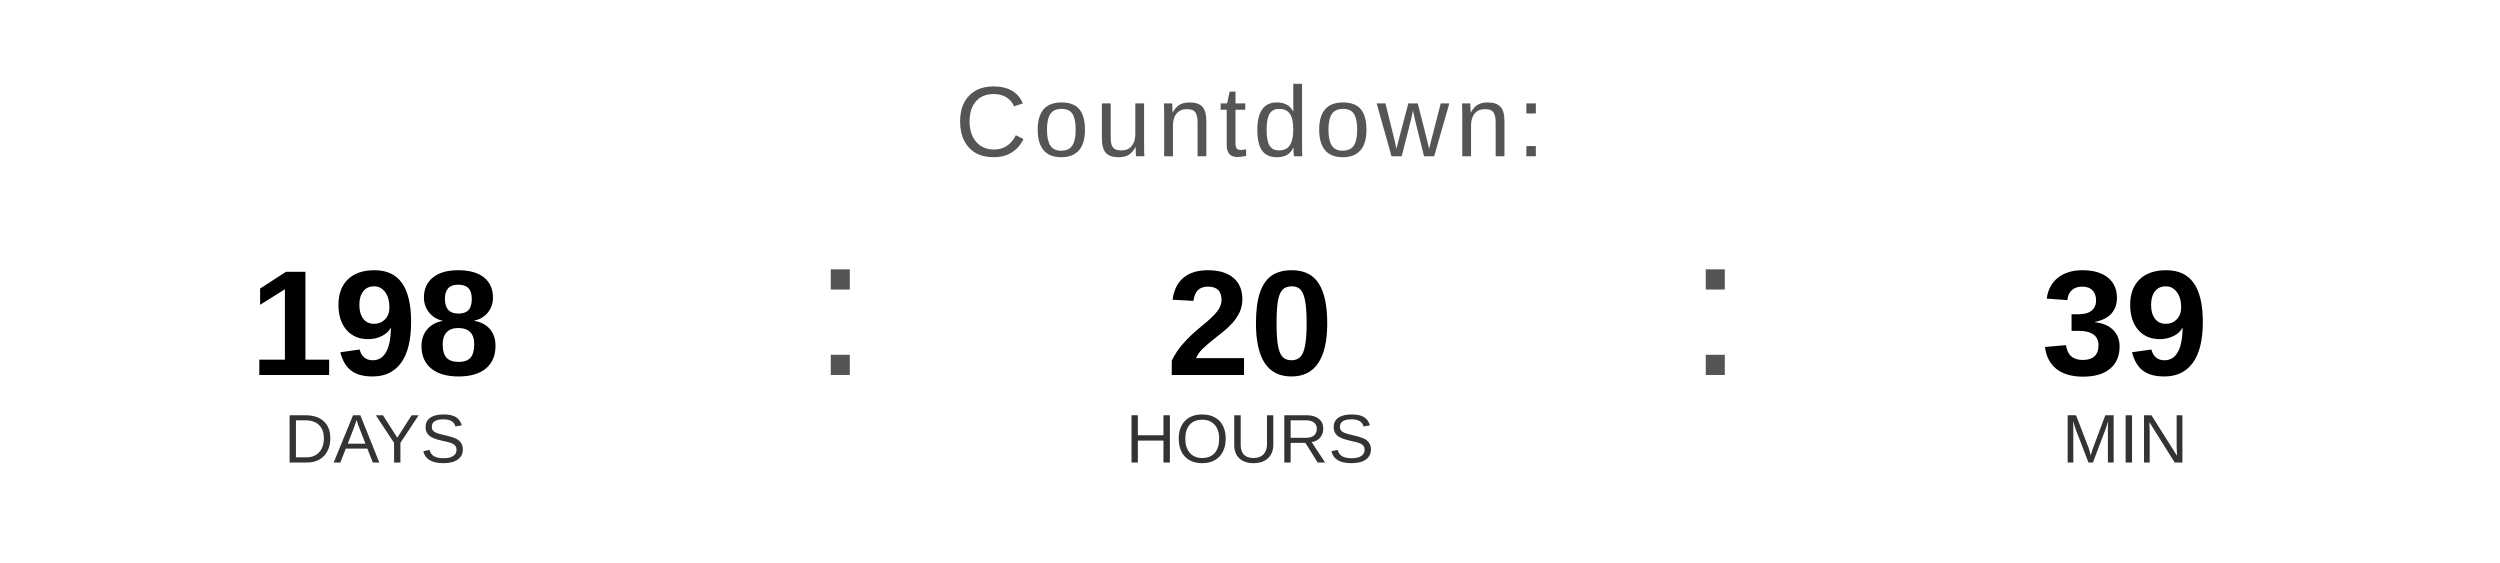
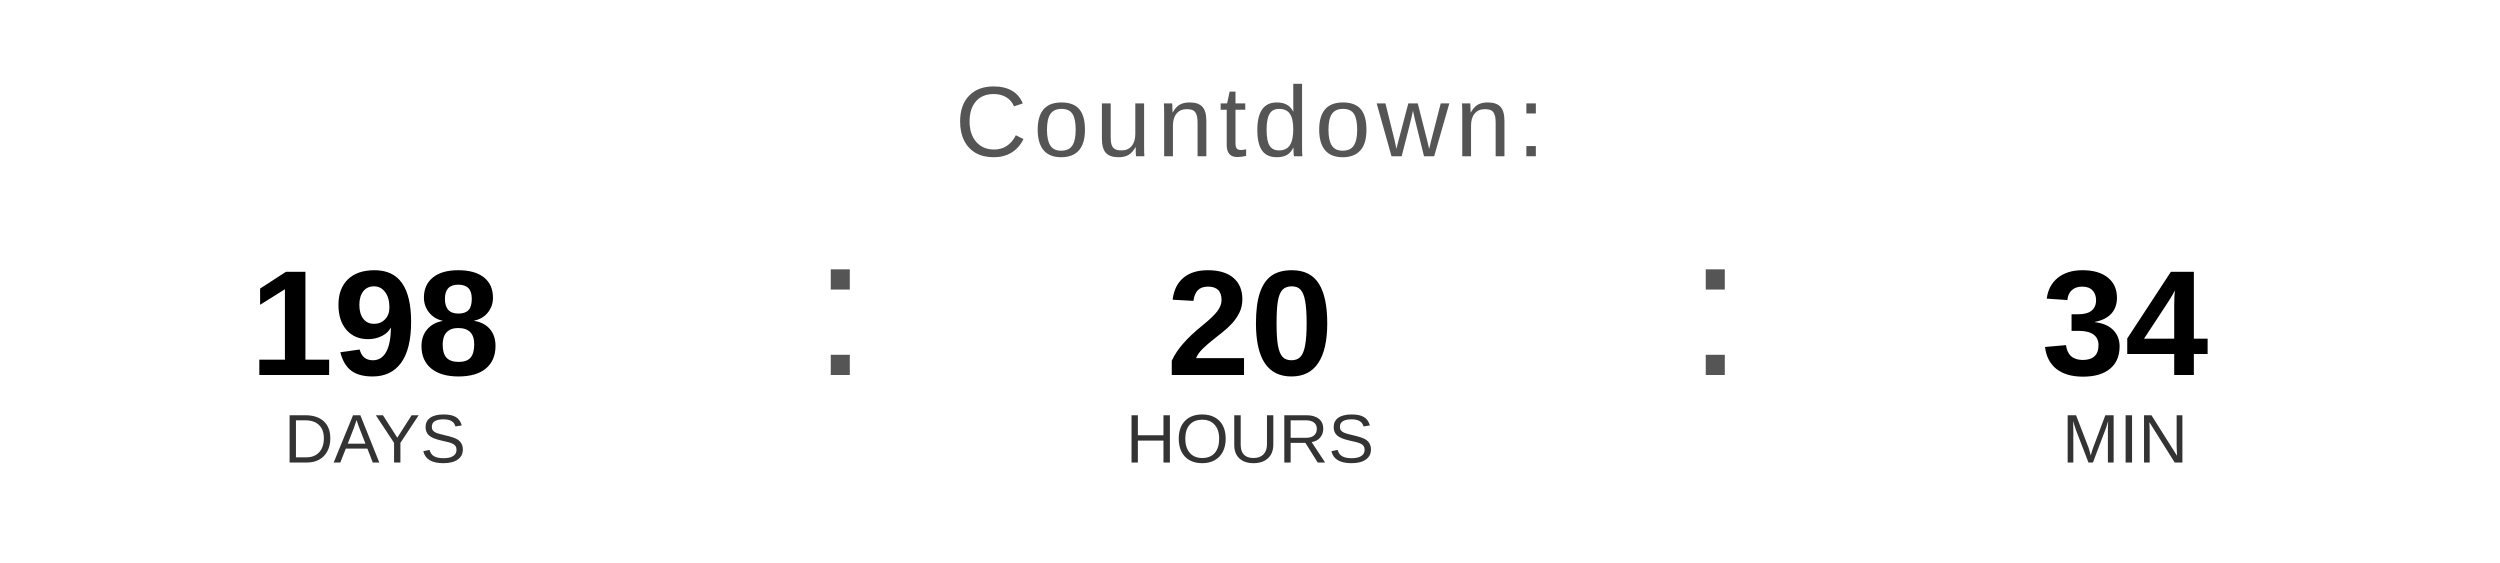
<svg xmlns="http://www.w3.org/2000/svg" width="400" height="90" viewBox="0 0 400 90">
  <text x="200" y="25" font-family="Arial, Helvetica, sans-serif" font-size="16" fill="#555555" text-anchor="middle" letter-spacing="1">
    Countdown:
  </text>
  <text x="60" y="60" font-family="Arial, Helvetica, sans-serif" font-size="24" font-weight="bold" fill="#000000" text-anchor="middle">198</text>
  <text x="60" y="74" font-family="Arial, Helvetica, sans-serif" font-size="11" fill="#333333" text-anchor="middle">DAYS</text>
  <text x="130" y="60" font-family="Arial, sans-serif" font-size="32" fill="#555555">:</text>
  <text x="200" y="60" font-family="Arial, Helvetica, sans-serif" font-size="24" font-weight="bold" fill="#000000" text-anchor="middle">20</text>
  <text x="200" y="74" font-family="Arial, Helvetica, sans-serif" font-size="11" fill="#333333" text-anchor="middle">HOURS</text>
  <text x="270" y="60" font-family="Arial, sans-serif" font-size="32" fill="#555555">:</text>
-   <text x="340" y="60" font-family="Arial, Helvetica, sans-serif" font-size="24" font-weight="bold" fill="#000000" text-anchor="middle">39</text>
+   <text x="340" y="60" font-family="Arial, Helvetica, sans-serif" font-size="24" font-weight="bold" fill="#000000" text-anchor="middle">34</text>
  <text x="340" y="74" font-family="Arial, Helvetica, sans-serif" font-size="11" fill="#333333" text-anchor="middle">MIN</text>
</svg>
